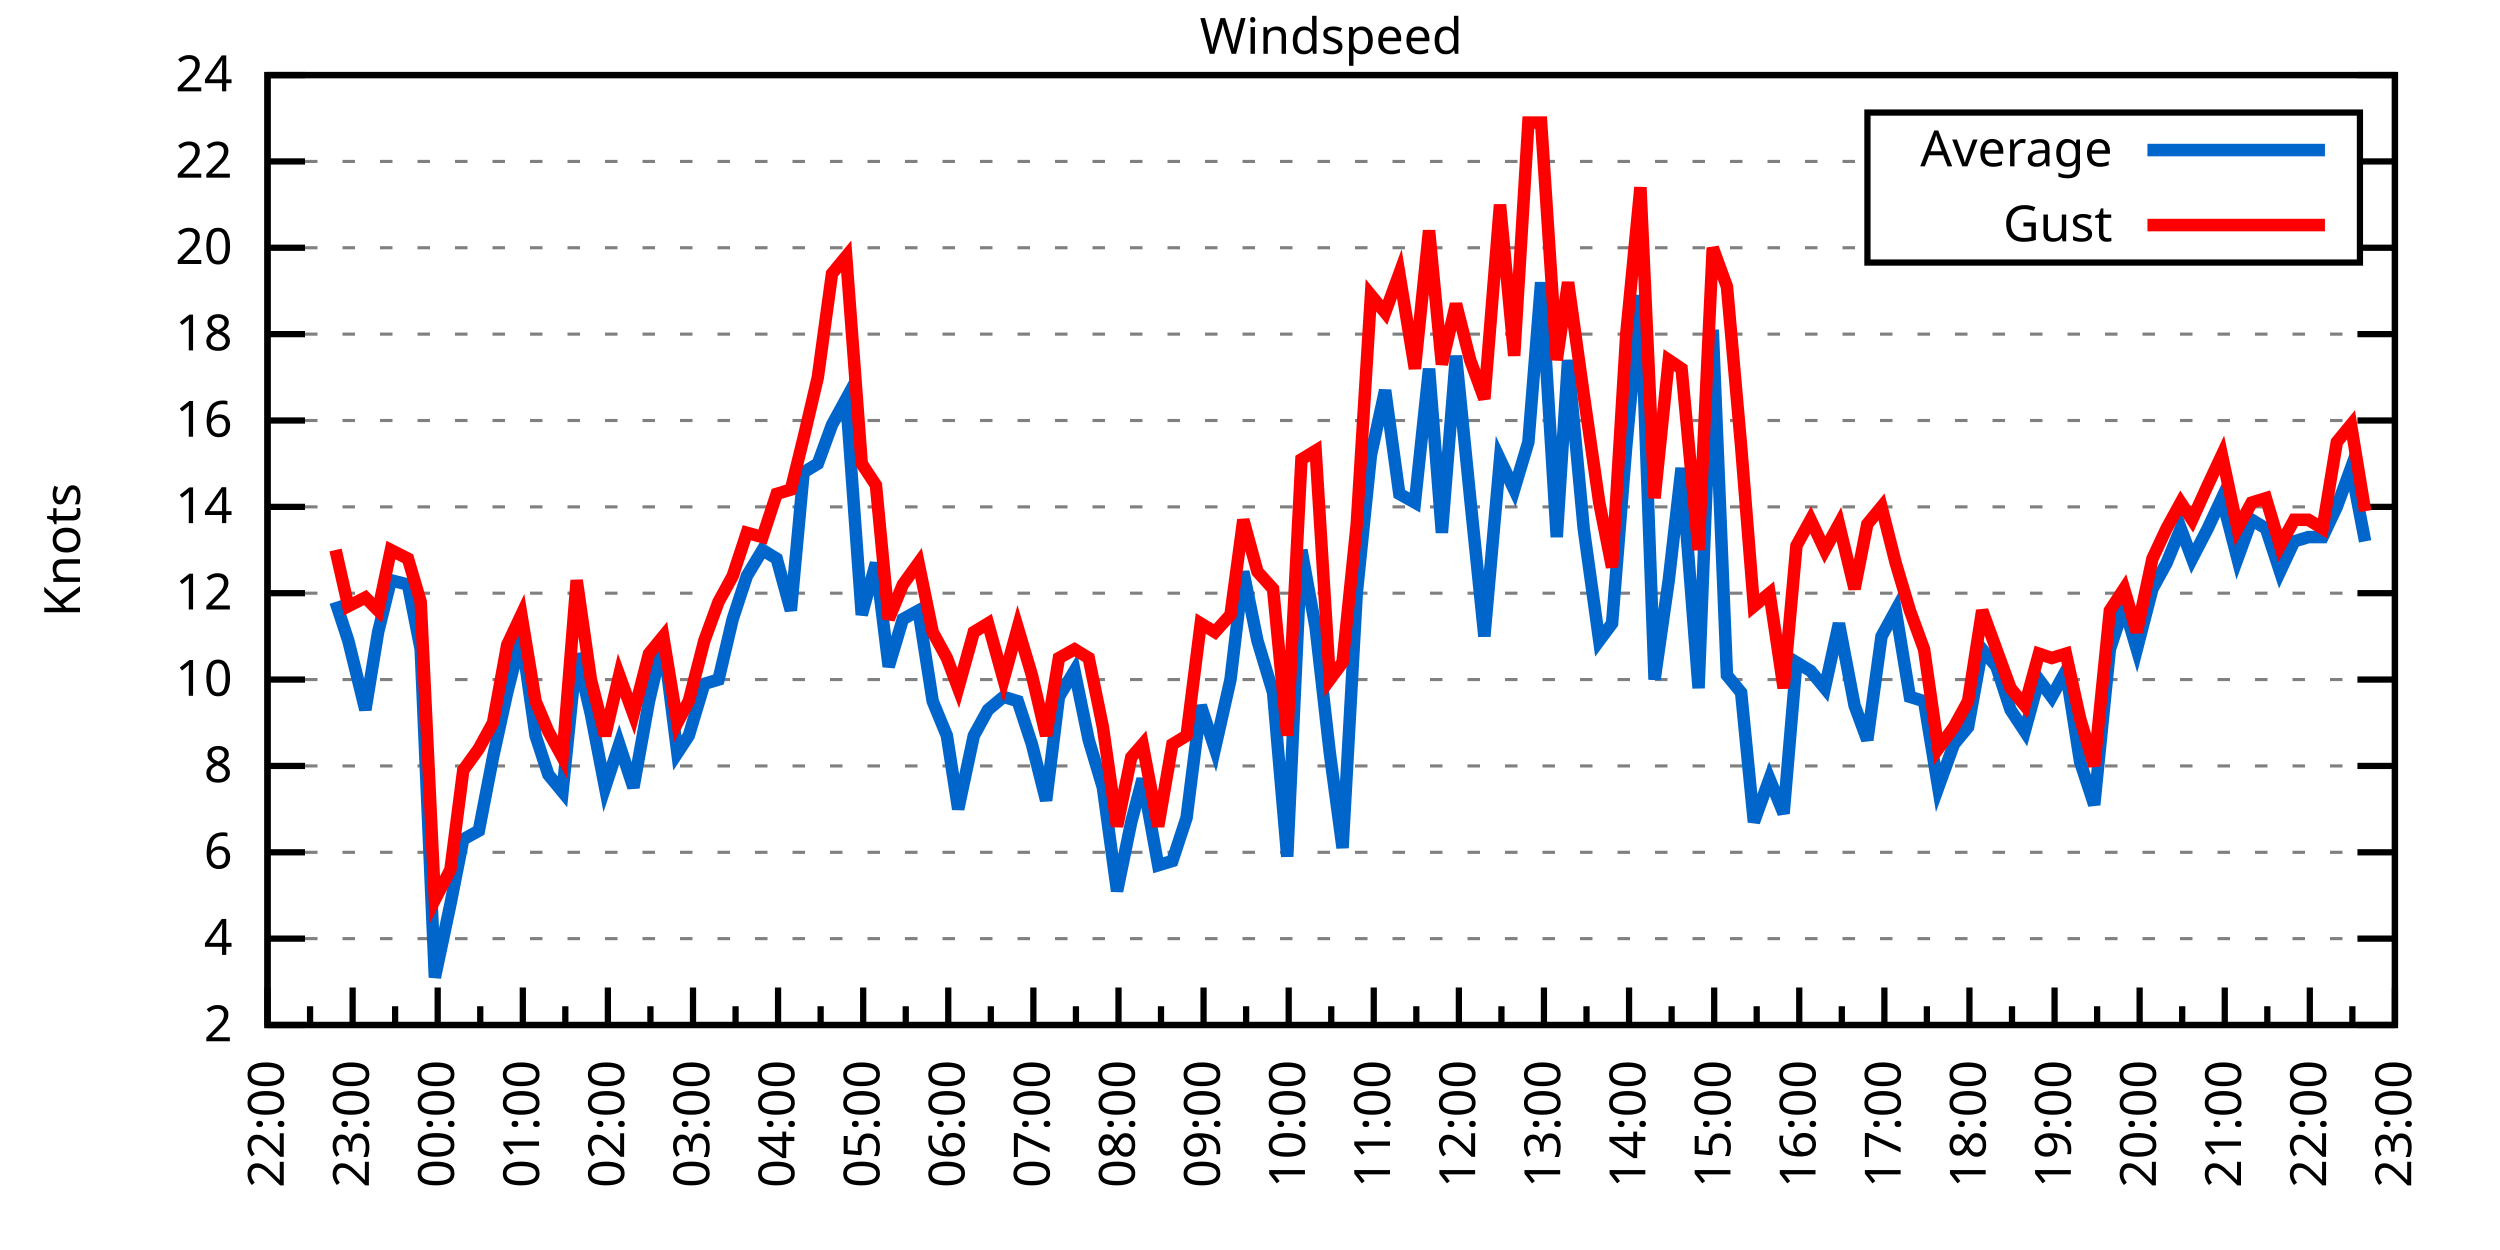
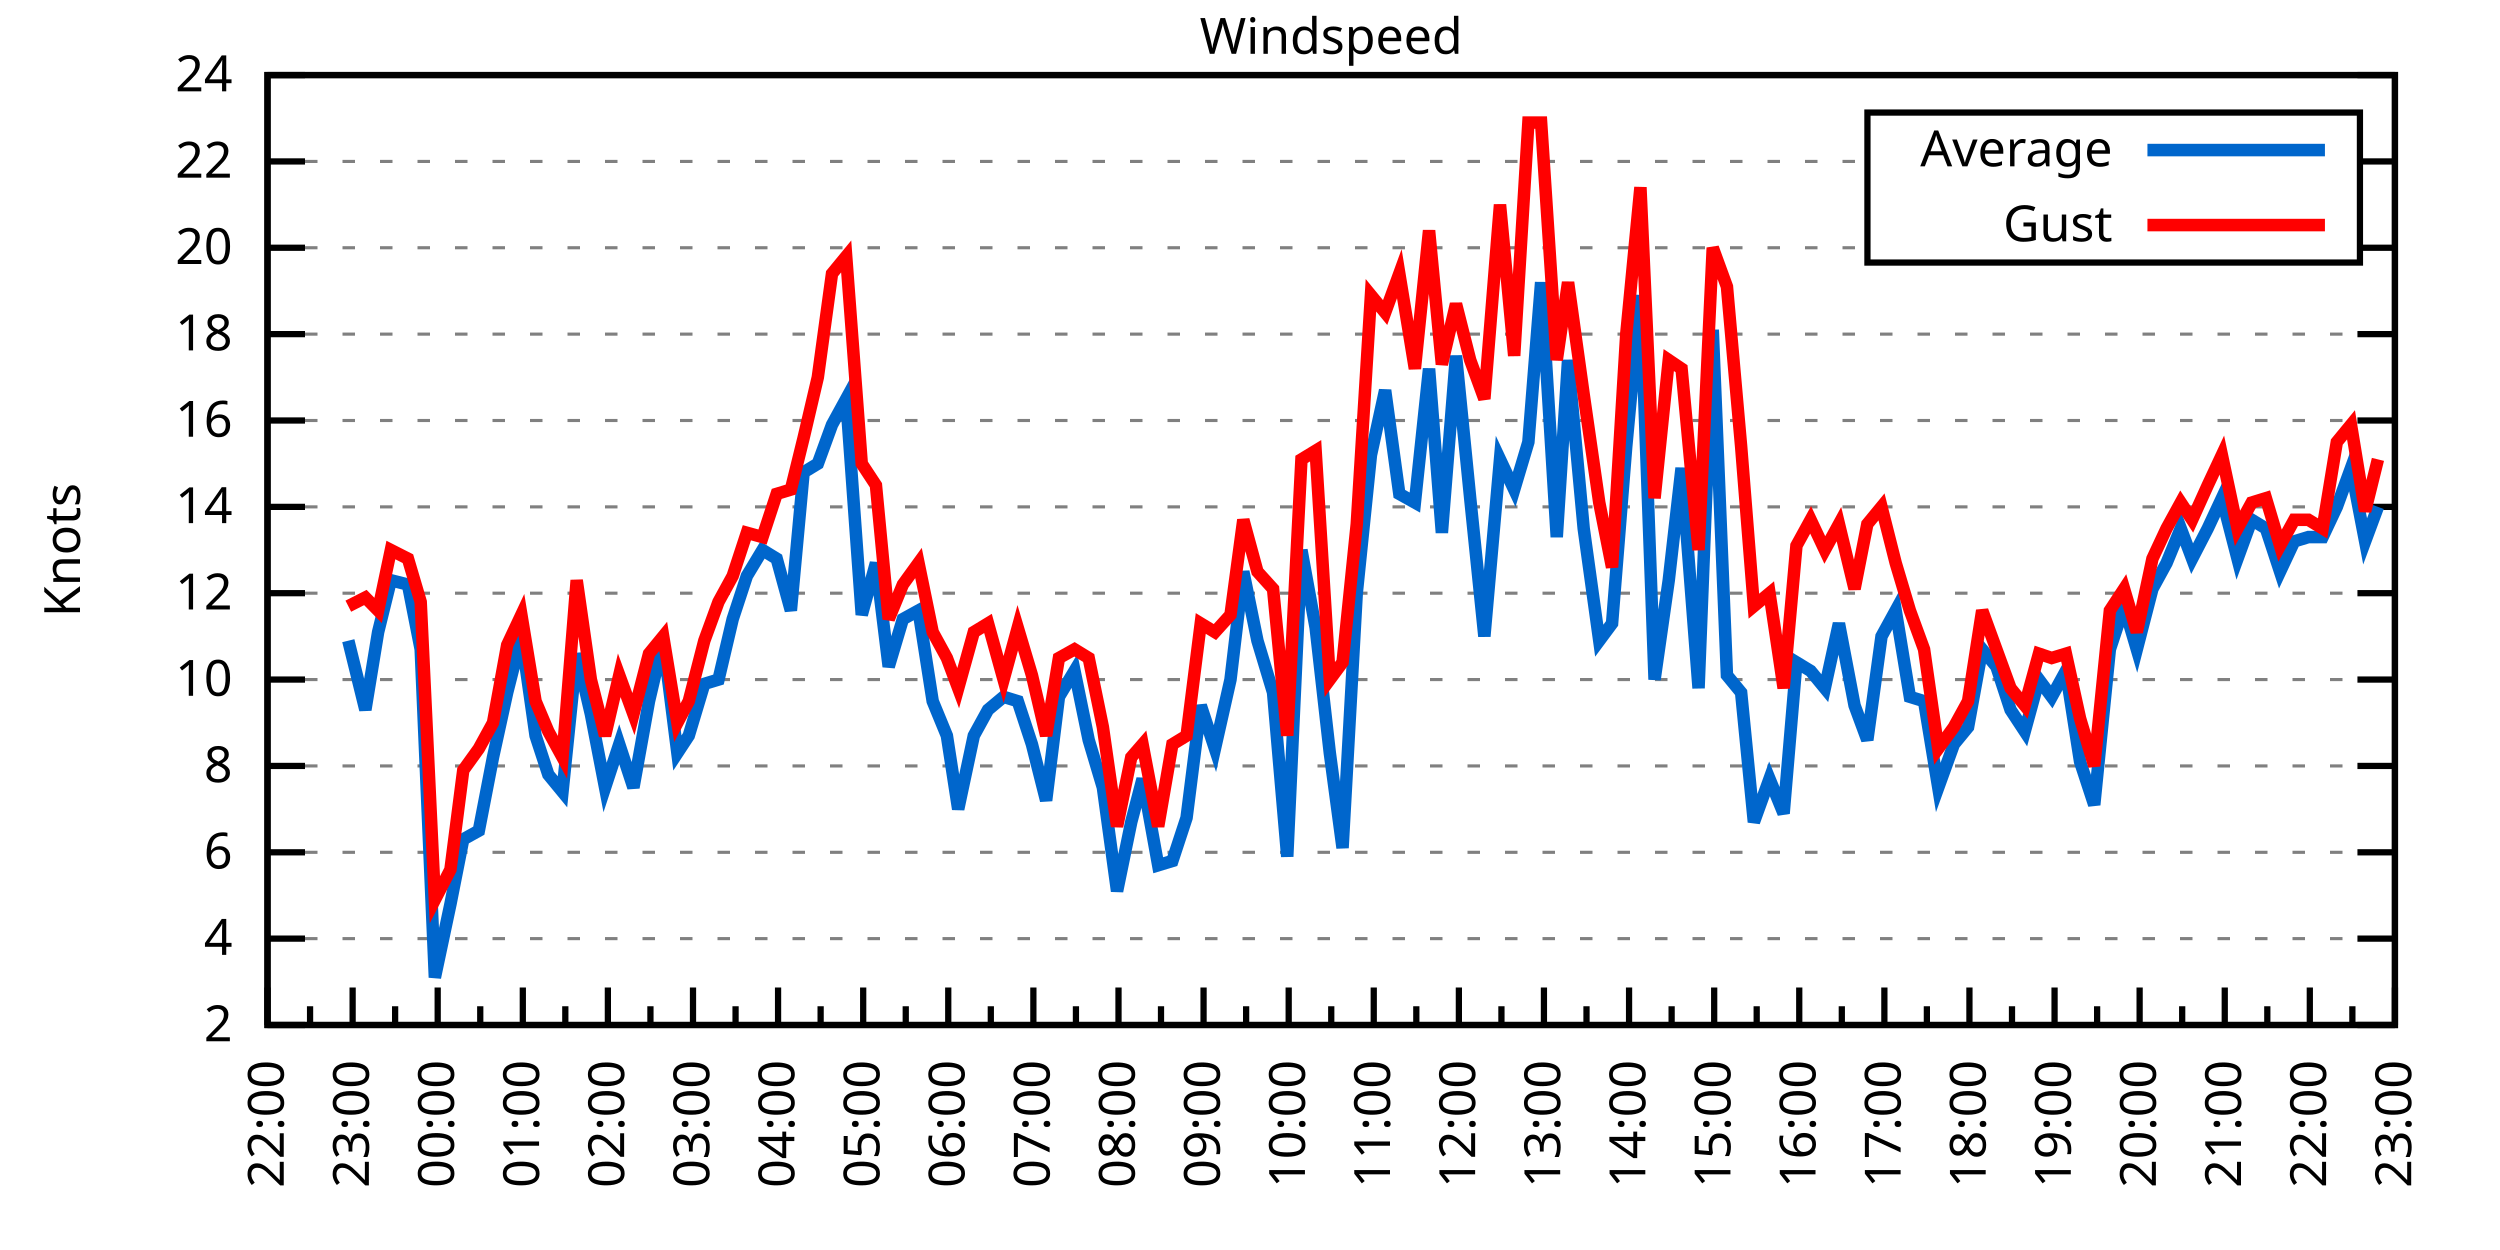
<svg xmlns="http://www.w3.org/2000/svg" xmlns:xlink="http://www.w3.org/1999/xlink" width="400" height="200" viewBox="0 0 400 200">
  <g id="gnuplot_canvas">
    <rect x="0" y="0" width="400" height="200" fill="none" />
    <defs>
      <circle id="gpDot" r="0.5" stroke-width="0.5" stroke="currentColor" />
      <path id="gpPt0" stroke-width="0.333" stroke="currentColor" d="M-1,0 h2 M0,-1 v2" />
      <path id="gpPt1" stroke-width="0.333" stroke="currentColor" d="M-1,-1 L1,1 M1,-1 L-1,1" />
      <path id="gpPt2" stroke-width="0.333" stroke="currentColor" d="M-1,0 L1,0 M0,-1 L0,1 M-1,-1 L1,1 M-1,1 L1,-1" />
      <rect id="gpPt3" stroke-width="0.333" stroke="currentColor" x="-1" y="-1" width="2" height="2" />
      <rect id="gpPt4" stroke-width="0.333" stroke="currentColor" fill="currentColor" x="-1" y="-1" width="2" height="2" />
      <circle id="gpPt5" stroke-width="0.333" stroke="currentColor" cx="0" cy="0" r="1" />
      <use xlink:href="#gpPt5" id="gpPt6" fill="currentColor" stroke="none" />
      <path id="gpPt7" stroke-width="0.333" stroke="currentColor" d="M0,-1.33 L-1.33,0.67 L1.33,0.67 z" />
      <use xlink:href="#gpPt7" id="gpPt8" fill="currentColor" stroke="none" />
      <use xlink:href="#gpPt7" id="gpPt9" stroke="currentColor" transform="rotate(180)" />
      <use xlink:href="#gpPt9" id="gpPt10" fill="currentColor" stroke="none" />
      <use xlink:href="#gpPt3" id="gpPt11" stroke="currentColor" transform="rotate(45)" />
      <use xlink:href="#gpPt11" id="gpPt12" fill="currentColor" stroke="none" />
      <path id="gpPt13" stroke-width="0.333" stroke="currentColor" d="M0,1.330 L1.265,0.411 L0.782,-1.067 L-0.782,-1.076 L-1.265,0.411 z" />
      <use xlink:href="#gpPt13" id="gpPt14" fill="currentColor" stroke="none" />
      <filter id="textbox" filterUnits="objectBoundingBox" x="0" y="0" height="1" width="1">
        <feFlood flood-color="white" flood-opacity="1" result="bgnd" />
        <feComposite in="SourceGraphic" in2="bgnd" operator="atop" />
      </filter>
      <filter id="greybox" filterUnits="objectBoundingBox" x="0" y="0" height="1" width="1">
        <feFlood flood-color="lightgrey" flood-opacity="1" result="grey" />
        <feComposite in="SourceGraphic" in2="grey" operator="atop" />
      </filter>
    </defs>
    <g fill="none" color="white" stroke="currentColor" stroke-width="1.00" stroke-linecap="butt" stroke-linejoin="miter">
</g>
    <g fill="none" color="black" stroke="currentColor" stroke-width="1.00" stroke-linecap="butt" stroke-linejoin="miter">
      <g stroke="none" shape-rendering="crispEdges">
        <polygon fill="rgb(255, 255, 255)" points="42.80,164.00 383.18,164.00 383.18,12.02 42.80,12.02 " />
      </g>
    </g>
    <g fill="none" color="black" stroke="currentColor" stroke-width="1.00" stroke-linecap="butt" stroke-linejoin="miter">
</g>
    <g fill="none" color="black" stroke="black" stroke-width="0.50" stroke-linecap="butt" stroke-linejoin="miter">
</g>
    <g fill="none" color="gray" stroke="currentColor" stroke-width="0.50" stroke-linecap="butt" stroke-linejoin="miter">
      <path stroke="gray" stroke-dasharray="2,4" class="gridline" d="M42.80,164.00 L383.19,164.00  " />
    </g>
    <g fill="none" color="gray" stroke="gray" stroke-width="1.00" stroke-linecap="butt" stroke-linejoin="miter">
</g>
    <g fill="none" color="black" stroke="currentColor" stroke-width="1.00" stroke-linecap="butt" stroke-linejoin="miter">
      <path stroke="black" d="M42.80,164.00 L48.80,164.00 M383.19,164.00 L377.19,164.00  " />
      <g transform="translate(37.20,166.60)" stroke="none" fill="black" font-family="Sans" font-size="8.00" text-anchor="end">
        <text>
          <tspan font-family="Sans"> 2</tspan>
        </text>
      </g>
    </g>
    <g fill="none" color="black" stroke="currentColor" stroke-width="1.00" stroke-linecap="butt" stroke-linejoin="miter">
</g>
    <g fill="none" color="black" stroke="black" stroke-width="0.50" stroke-linecap="butt" stroke-linejoin="miter">
</g>
    <g fill="none" color="gray" stroke="currentColor" stroke-width="0.50" stroke-linecap="butt" stroke-linejoin="miter">
      <path stroke="gray" stroke-dasharray="2,4" class="gridline" d="M42.80,150.18 L383.19,150.18  " />
    </g>
    <g fill="none" color="gray" stroke="gray" stroke-width="1.00" stroke-linecap="butt" stroke-linejoin="miter">
</g>
    <g fill="none" color="black" stroke="currentColor" stroke-width="1.00" stroke-linecap="butt" stroke-linejoin="miter">
      <path stroke="black" d="M42.80,150.18 L48.80,150.18 M383.19,150.18 L377.19,150.18  " />
      <g transform="translate(37.20,152.78)" stroke="none" fill="black" font-family="Sans" font-size="8.00" text-anchor="end">
        <text>
          <tspan font-family="Sans"> 4</tspan>
        </text>
      </g>
    </g>
    <g fill="none" color="black" stroke="currentColor" stroke-width="1.00" stroke-linecap="butt" stroke-linejoin="miter">
</g>
    <g fill="none" color="black" stroke="black" stroke-width="0.50" stroke-linecap="butt" stroke-linejoin="miter">
</g>
    <g fill="none" color="gray" stroke="currentColor" stroke-width="0.50" stroke-linecap="butt" stroke-linejoin="miter">
      <path stroke="gray" stroke-dasharray="2,4" class="gridline" d="M42.80,136.37 L383.19,136.37  " />
    </g>
    <g fill="none" color="gray" stroke="gray" stroke-width="1.00" stroke-linecap="butt" stroke-linejoin="miter">
</g>
    <g fill="none" color="black" stroke="currentColor" stroke-width="1.00" stroke-linecap="butt" stroke-linejoin="miter">
      <path stroke="black" d="M42.80,136.37 L48.80,136.37 M383.19,136.37 L377.19,136.37  " />
      <g transform="translate(37.20,138.97)" stroke="none" fill="black" font-family="Sans" font-size="8.00" text-anchor="end">
        <text>
          <tspan font-family="Sans"> 6</tspan>
        </text>
      </g>
    </g>
    <g fill="none" color="black" stroke="currentColor" stroke-width="1.00" stroke-linecap="butt" stroke-linejoin="miter">
</g>
    <g fill="none" color="black" stroke="black" stroke-width="0.50" stroke-linecap="butt" stroke-linejoin="miter">
</g>
    <g fill="none" color="gray" stroke="currentColor" stroke-width="0.50" stroke-linecap="butt" stroke-linejoin="miter">
      <path stroke="gray" stroke-dasharray="2,4" class="gridline" d="M42.80,122.55 L383.19,122.55  " />
    </g>
    <g fill="none" color="gray" stroke="gray" stroke-width="1.00" stroke-linecap="butt" stroke-linejoin="miter">
</g>
    <g fill="none" color="black" stroke="currentColor" stroke-width="1.00" stroke-linecap="butt" stroke-linejoin="miter">
      <path stroke="black" d="M42.80,122.55 L48.80,122.55 M383.19,122.55 L377.19,122.55  " />
      <g transform="translate(37.20,125.15)" stroke="none" fill="black" font-family="Sans" font-size="8.00" text-anchor="end">
        <text>
          <tspan font-family="Sans"> 8</tspan>
        </text>
      </g>
    </g>
    <g fill="none" color="black" stroke="currentColor" stroke-width="1.00" stroke-linecap="butt" stroke-linejoin="miter">
</g>
    <g fill="none" color="black" stroke="black" stroke-width="0.50" stroke-linecap="butt" stroke-linejoin="miter">
</g>
    <g fill="none" color="gray" stroke="currentColor" stroke-width="0.50" stroke-linecap="butt" stroke-linejoin="miter">
      <path stroke="gray" stroke-dasharray="2,4" class="gridline" d="M42.80,108.73 L383.19,108.73  " />
    </g>
    <g fill="none" color="gray" stroke="gray" stroke-width="1.00" stroke-linecap="butt" stroke-linejoin="miter">
</g>
    <g fill="none" color="black" stroke="currentColor" stroke-width="1.00" stroke-linecap="butt" stroke-linejoin="miter">
      <path stroke="black" d="M42.80,108.73 L48.80,108.73 M383.19,108.73 L377.19,108.73  " />
      <g transform="translate(37.20,111.33)" stroke="none" fill="black" font-family="Sans" font-size="8.00" text-anchor="end">
        <text>
          <tspan font-family="Sans"> 10</tspan>
        </text>
      </g>
    </g>
    <g fill="none" color="black" stroke="currentColor" stroke-width="1.00" stroke-linecap="butt" stroke-linejoin="miter">
</g>
    <g fill="none" color="black" stroke="black" stroke-width="0.50" stroke-linecap="butt" stroke-linejoin="miter">
</g>
    <g fill="none" color="gray" stroke="currentColor" stroke-width="0.50" stroke-linecap="butt" stroke-linejoin="miter">
      <path stroke="gray" stroke-dasharray="2,4" class="gridline" d="M42.80,94.91 L383.19,94.91  " />
    </g>
    <g fill="none" color="gray" stroke="gray" stroke-width="1.00" stroke-linecap="butt" stroke-linejoin="miter">
</g>
    <g fill="none" color="black" stroke="currentColor" stroke-width="1.00" stroke-linecap="butt" stroke-linejoin="miter">
      <path stroke="black" d="M42.80,94.91 L48.80,94.91 M383.19,94.91 L377.19,94.91  " />
      <g transform="translate(37.20,97.51)" stroke="none" fill="black" font-family="Sans" font-size="8.00" text-anchor="end">
        <text>
          <tspan font-family="Sans"> 12</tspan>
        </text>
      </g>
    </g>
    <g fill="none" color="black" stroke="currentColor" stroke-width="1.00" stroke-linecap="butt" stroke-linejoin="miter">
</g>
    <g fill="none" color="black" stroke="black" stroke-width="0.50" stroke-linecap="butt" stroke-linejoin="miter">
</g>
    <g fill="none" color="gray" stroke="currentColor" stroke-width="0.50" stroke-linecap="butt" stroke-linejoin="miter">
      <path stroke="gray" stroke-dasharray="2,4" class="gridline" d="M42.80,81.10 L383.19,81.10  " />
    </g>
    <g fill="none" color="gray" stroke="gray" stroke-width="1.00" stroke-linecap="butt" stroke-linejoin="miter">
</g>
    <g fill="none" color="black" stroke="currentColor" stroke-width="1.00" stroke-linecap="butt" stroke-linejoin="miter">
      <path stroke="black" d="M42.80,81.10 L48.80,81.10 M383.19,81.10 L377.19,81.10  " />
      <g transform="translate(37.20,83.70)" stroke="none" fill="black" font-family="Sans" font-size="8.00" text-anchor="end">
        <text>
          <tspan font-family="Sans"> 14</tspan>
        </text>
      </g>
    </g>
    <g fill="none" color="black" stroke="currentColor" stroke-width="1.00" stroke-linecap="butt" stroke-linejoin="miter">
</g>
    <g fill="none" color="black" stroke="black" stroke-width="0.50" stroke-linecap="butt" stroke-linejoin="miter">
</g>
    <g fill="none" color="gray" stroke="currentColor" stroke-width="0.50" stroke-linecap="butt" stroke-linejoin="miter">
      <path stroke="gray" stroke-dasharray="2,4" class="gridline" d="M42.80,67.28 L383.19,67.28  " />
    </g>
    <g fill="none" color="gray" stroke="gray" stroke-width="1.00" stroke-linecap="butt" stroke-linejoin="miter">
</g>
    <g fill="none" color="black" stroke="currentColor" stroke-width="1.00" stroke-linecap="butt" stroke-linejoin="miter">
      <path stroke="black" d="M42.80,67.28 L48.80,67.28 M383.19,67.28 L377.19,67.28  " />
      <g transform="translate(37.20,69.88)" stroke="none" fill="black" font-family="Sans" font-size="8.00" text-anchor="end">
        <text>
          <tspan font-family="Sans"> 16</tspan>
        </text>
      </g>
    </g>
    <g fill="none" color="black" stroke="currentColor" stroke-width="1.00" stroke-linecap="butt" stroke-linejoin="miter">
</g>
    <g fill="none" color="black" stroke="black" stroke-width="0.50" stroke-linecap="butt" stroke-linejoin="miter">
</g>
    <g fill="none" color="gray" stroke="currentColor" stroke-width="0.50" stroke-linecap="butt" stroke-linejoin="miter">
      <path stroke="gray" stroke-dasharray="2,4" class="gridline" d="M42.80,53.46 L383.19,53.46  " />
    </g>
    <g fill="none" color="gray" stroke="gray" stroke-width="1.00" stroke-linecap="butt" stroke-linejoin="miter">
</g>
    <g fill="none" color="black" stroke="currentColor" stroke-width="1.00" stroke-linecap="butt" stroke-linejoin="miter">
      <path stroke="black" d="M42.80,53.46 L48.80,53.46 M383.19,53.46 L377.19,53.46  " />
      <g transform="translate(37.20,56.06)" stroke="none" fill="black" font-family="Sans" font-size="8.00" text-anchor="end">
        <text>
          <tspan font-family="Sans"> 18</tspan>
        </text>
      </g>
    </g>
    <g fill="none" color="black" stroke="currentColor" stroke-width="1.00" stroke-linecap="butt" stroke-linejoin="miter">
</g>
    <g fill="none" color="black" stroke="black" stroke-width="0.50" stroke-linecap="butt" stroke-linejoin="miter">
</g>
    <g fill="none" color="gray" stroke="currentColor" stroke-width="0.50" stroke-linecap="butt" stroke-linejoin="miter">
      <path stroke="gray" stroke-dasharray="2,4" class="gridline" d="M42.80,39.64 L298.79,39.64 M377.59,39.64 L383.19,39.64  " />
    </g>
    <g fill="none" color="gray" stroke="gray" stroke-width="1.00" stroke-linecap="butt" stroke-linejoin="miter">
</g>
    <g fill="none" color="black" stroke="currentColor" stroke-width="1.00" stroke-linecap="butt" stroke-linejoin="miter">
      <path stroke="black" d="M42.80,39.64 L48.80,39.64 M383.19,39.64 L377.19,39.64  " />
      <g transform="translate(37.20,42.24)" stroke="none" fill="black" font-family="Sans" font-size="8.00" text-anchor="end">
        <text>
          <tspan font-family="Sans"> 20</tspan>
        </text>
      </g>
    </g>
    <g fill="none" color="black" stroke="currentColor" stroke-width="1.00" stroke-linecap="butt" stroke-linejoin="miter">
</g>
    <g fill="none" color="black" stroke="black" stroke-width="0.50" stroke-linecap="butt" stroke-linejoin="miter">
</g>
    <g fill="none" color="gray" stroke="currentColor" stroke-width="0.50" stroke-linecap="butt" stroke-linejoin="miter">
      <path stroke="gray" stroke-dasharray="2,4" class="gridline" d="M42.80,25.83 L298.79,25.83 M377.59,25.83 L383.19,25.83  " />
    </g>
    <g fill="none" color="gray" stroke="gray" stroke-width="1.00" stroke-linecap="butt" stroke-linejoin="miter">
</g>
    <g fill="none" color="black" stroke="currentColor" stroke-width="1.00" stroke-linecap="butt" stroke-linejoin="miter">
      <path stroke="black" d="M42.80,25.83 L48.80,25.83 M383.19,25.83 L377.19,25.83  " />
      <g transform="translate(37.20,28.43)" stroke="none" fill="black" font-family="Sans" font-size="8.00" text-anchor="end">
        <text>
          <tspan font-family="Sans"> 22</tspan>
        </text>
      </g>
    </g>
    <g fill="none" color="black" stroke="currentColor" stroke-width="1.00" stroke-linecap="butt" stroke-linejoin="miter">
</g>
    <g fill="none" color="black" stroke="black" stroke-width="0.50" stroke-linecap="butt" stroke-linejoin="miter">
</g>
    <g fill="none" color="gray" stroke="currentColor" stroke-width="0.50" stroke-linecap="butt" stroke-linejoin="miter">
      <path stroke="gray" stroke-dasharray="2,4" class="gridline" d="M42.80,12.01 L383.19,12.01  " />
    </g>
    <g fill="none" color="gray" stroke="gray" stroke-width="1.00" stroke-linecap="butt" stroke-linejoin="miter">
</g>
    <g fill="none" color="black" stroke="currentColor" stroke-width="1.00" stroke-linecap="butt" stroke-linejoin="miter">
      <path stroke="black" d="M42.80,12.01 L48.80,12.01 M383.19,12.01 L377.19,12.01  " />
      <g transform="translate(37.20,14.61)" stroke="none" fill="black" font-family="Sans" font-size="8.00" text-anchor="end">
        <text>
          <tspan font-family="Sans"> 24</tspan>
        </text>
      </g>
    </g>
    <g fill="none" color="black" stroke="currentColor" stroke-width="1.00" stroke-linecap="butt" stroke-linejoin="miter">
      <path stroke="black" d="M42.80,164.00 L42.80,158.00  " />
      <g transform="translate(45.40,169.60) rotate(270)" stroke="none" fill="black" font-family="Sans" font-size="8.00" text-anchor="end">
        <text>
          <tspan font-family="Sans">22:00</tspan>
        </text>
      </g>
    </g>
    <g fill="none" color="black" stroke="currentColor" stroke-width="1.00" stroke-linecap="butt" stroke-linejoin="miter">
      <path stroke="black" d="M49.61,164.00 L49.61,161.00 M56.42,164.00 L56.42,158.00  " />
      <g transform="translate(59.02,169.60) rotate(270)" stroke="none" fill="black" font-family="Sans" font-size="8.00" text-anchor="end">
        <text>
          <tspan font-family="Sans">23:00</tspan>
        </text>
      </g>
    </g>
    <g fill="none" color="black" stroke="currentColor" stroke-width="1.00" stroke-linecap="butt" stroke-linejoin="miter">
      <path stroke="black" d="M63.22,164.00 L63.22,161.00 M70.03,164.00 L70.03,158.00  " />
      <g transform="translate(72.63,169.60) rotate(270)" stroke="none" fill="black" font-family="Sans" font-size="8.00" text-anchor="end">
        <text>
          <tspan font-family="Sans">00:00</tspan>
        </text>
      </g>
    </g>
    <g fill="none" color="black" stroke="currentColor" stroke-width="1.00" stroke-linecap="butt" stroke-linejoin="miter">
      <path stroke="black" d="M76.84,164.00 L76.84,161.00 M83.65,164.00 L83.65,158.00  " />
      <g transform="translate(86.25,169.60) rotate(270)" stroke="none" fill="black" font-family="Sans" font-size="8.00" text-anchor="end">
        <text>
          <tspan font-family="Sans">01:00</tspan>
        </text>
      </g>
    </g>
    <g fill="none" color="black" stroke="currentColor" stroke-width="1.00" stroke-linecap="butt" stroke-linejoin="miter">
      <path stroke="black" d="M90.45,164.00 L90.45,161.00 M97.26,164.00 L97.26,158.00  " />
      <g transform="translate(99.86,169.60) rotate(270)" stroke="none" fill="black" font-family="Sans" font-size="8.00" text-anchor="end">
        <text>
          <tspan font-family="Sans">02:00</tspan>
        </text>
      </g>
    </g>
    <g fill="none" color="black" stroke="currentColor" stroke-width="1.00" stroke-linecap="butt" stroke-linejoin="miter">
      <path stroke="black" d="M104.07,164.00 L104.07,161.00 M110.88,164.00 L110.88,158.00  " />
      <g transform="translate(113.48,169.60) rotate(270)" stroke="none" fill="black" font-family="Sans" font-size="8.00" text-anchor="end">
        <text>
          <tspan font-family="Sans">03:00</tspan>
        </text>
      </g>
    </g>
    <g fill="none" color="black" stroke="currentColor" stroke-width="1.00" stroke-linecap="butt" stroke-linejoin="miter">
      <path stroke="black" d="M117.69,164.00 L117.69,161.00 M124.49,164.00 L124.49,158.00  " />
      <g transform="translate(127.09,169.60) rotate(270)" stroke="none" fill="black" font-family="Sans" font-size="8.00" text-anchor="end">
        <text>
          <tspan font-family="Sans">04:00</tspan>
        </text>
      </g>
    </g>
    <g fill="none" color="black" stroke="currentColor" stroke-width="1.00" stroke-linecap="butt" stroke-linejoin="miter">
      <path stroke="black" d="M131.30,164.00 L131.30,161.00 M138.11,164.00 L138.11,158.00  " />
      <g transform="translate(140.71,169.60) rotate(270)" stroke="none" fill="black" font-family="Sans" font-size="8.00" text-anchor="end">
        <text>
          <tspan font-family="Sans">05:00</tspan>
        </text>
      </g>
    </g>
    <g fill="none" color="black" stroke="currentColor" stroke-width="1.00" stroke-linecap="butt" stroke-linejoin="miter">
      <path stroke="black" d="M144.92,164.00 L144.92,161.00 M151.72,164.00 L151.72,158.00  " />
      <g transform="translate(154.32,169.60) rotate(270)" stroke="none" fill="black" font-family="Sans" font-size="8.00" text-anchor="end">
        <text>
          <tspan font-family="Sans">06:00</tspan>
        </text>
      </g>
    </g>
    <g fill="none" color="black" stroke="currentColor" stroke-width="1.00" stroke-linecap="butt" stroke-linejoin="miter">
      <path stroke="black" d="M158.53,164.00 L158.53,161.00 M165.34,164.00 L165.34,158.00  " />
      <g transform="translate(167.94,169.60) rotate(270)" stroke="none" fill="black" font-family="Sans" font-size="8.00" text-anchor="end">
        <text>
          <tspan font-family="Sans">07:00</tspan>
        </text>
      </g>
    </g>
    <g fill="none" color="black" stroke="currentColor" stroke-width="1.00" stroke-linecap="butt" stroke-linejoin="miter">
      <path stroke="black" d="M172.15,164.00 L172.15,161.00 M178.96,164.00 L178.96,158.00  " />
      <g transform="translate(181.56,169.60) rotate(270)" stroke="none" fill="black" font-family="Sans" font-size="8.00" text-anchor="end">
        <text>
          <tspan font-family="Sans">08:00</tspan>
        </text>
      </g>
    </g>
    <g fill="none" color="black" stroke="currentColor" stroke-width="1.00" stroke-linecap="butt" stroke-linejoin="miter">
      <path stroke="black" d="M185.76,164.00 L185.76,161.00 M192.57,164.00 L192.57,158.00  " />
      <g transform="translate(195.17,169.60) rotate(270)" stroke="none" fill="black" font-family="Sans" font-size="8.00" text-anchor="end">
        <text>
          <tspan font-family="Sans">09:00</tspan>
        </text>
      </g>
    </g>
    <g fill="none" color="black" stroke="currentColor" stroke-width="1.00" stroke-linecap="butt" stroke-linejoin="miter">
      <path stroke="black" d="M199.38,164.00 L199.38,161.00 M206.19,164.00 L206.19,158.00  " />
      <g transform="translate(208.79,169.60) rotate(270)" stroke="none" fill="black" font-family="Sans" font-size="8.00" text-anchor="end">
        <text>
          <tspan font-family="Sans">10:00</tspan>
        </text>
      </g>
    </g>
    <g fill="none" color="black" stroke="currentColor" stroke-width="1.00" stroke-linecap="butt" stroke-linejoin="miter">
      <path stroke="black" d="M213.00,164.00 L213.00,161.00 M219.80,164.00 L219.80,158.00  " />
      <g transform="translate(222.40,169.60) rotate(270)" stroke="none" fill="black" font-family="Sans" font-size="8.00" text-anchor="end">
        <text>
          <tspan font-family="Sans">11:00</tspan>
        </text>
      </g>
    </g>
    <g fill="none" color="black" stroke="currentColor" stroke-width="1.00" stroke-linecap="butt" stroke-linejoin="miter">
      <path stroke="black" d="M226.61,164.00 L226.61,161.00 M233.42,164.00 L233.42,158.00  " />
      <g transform="translate(236.02,169.60) rotate(270)" stroke="none" fill="black" font-family="Sans" font-size="8.00" text-anchor="end">
        <text>
          <tspan font-family="Sans">12:00</tspan>
        </text>
      </g>
    </g>
    <g fill="none" color="black" stroke="currentColor" stroke-width="1.00" stroke-linecap="butt" stroke-linejoin="miter">
      <path stroke="black" d="M240.23,164.00 L240.23,161.00 M247.03,164.00 L247.03,158.00  " />
      <g transform="translate(249.63,169.60) rotate(270)" stroke="none" fill="black" font-family="Sans" font-size="8.00" text-anchor="end">
        <text>
          <tspan font-family="Sans">13:00</tspan>
        </text>
      </g>
    </g>
    <g fill="none" color="black" stroke="currentColor" stroke-width="1.00" stroke-linecap="butt" stroke-linejoin="miter">
      <path stroke="black" d="M253.84,164.00 L253.84,161.00 M260.65,164.00 L260.65,158.00  " />
      <g transform="translate(263.25,169.60) rotate(270)" stroke="none" fill="black" font-family="Sans" font-size="8.00" text-anchor="end">
        <text>
          <tspan font-family="Sans">14:00</tspan>
        </text>
      </g>
    </g>
    <g fill="none" color="black" stroke="currentColor" stroke-width="1.00" stroke-linecap="butt" stroke-linejoin="miter">
      <path stroke="black" d="M267.46,164.00 L267.46,161.00 M274.27,164.00 L274.27,158.00  " />
      <g transform="translate(276.87,169.60) rotate(270)" stroke="none" fill="black" font-family="Sans" font-size="8.00" text-anchor="end">
        <text>
          <tspan font-family="Sans">15:00</tspan>
        </text>
      </g>
    </g>
    <g fill="none" color="black" stroke="currentColor" stroke-width="1.00" stroke-linecap="butt" stroke-linejoin="miter">
      <path stroke="black" d="M281.07,164.00 L281.07,161.00 M287.88,164.00 L287.88,158.00  " />
      <g transform="translate(290.48,169.60) rotate(270)" stroke="none" fill="black" font-family="Sans" font-size="8.00" text-anchor="end">
        <text>
          <tspan font-family="Sans">16:00</tspan>
        </text>
      </g>
    </g>
    <g fill="none" color="black" stroke="currentColor" stroke-width="1.00" stroke-linecap="butt" stroke-linejoin="miter">
      <path stroke="black" d="M294.69,164.00 L294.69,161.00 M301.50,164.00 L301.50,158.00  " />
      <g transform="translate(304.10,169.60) rotate(270)" stroke="none" fill="black" font-family="Sans" font-size="8.00" text-anchor="end">
        <text>
          <tspan font-family="Sans">17:00</tspan>
        </text>
      </g>
    </g>
    <g fill="none" color="black" stroke="currentColor" stroke-width="1.00" stroke-linecap="butt" stroke-linejoin="miter">
      <path stroke="black" d="M308.30,164.00 L308.30,161.00 M315.11,164.00 L315.11,158.00  " />
      <g transform="translate(317.71,169.60) rotate(270)" stroke="none" fill="black" font-family="Sans" font-size="8.00" text-anchor="end">
        <text>
          <tspan font-family="Sans">18:00</tspan>
        </text>
      </g>
    </g>
    <g fill="none" color="black" stroke="currentColor" stroke-width="1.00" stroke-linecap="butt" stroke-linejoin="miter">
      <path stroke="black" d="M321.92,164.00 L321.92,161.00 M328.73,164.00 L328.73,158.00  " />
      <g transform="translate(331.33,169.60) rotate(270)" stroke="none" fill="black" font-family="Sans" font-size="8.00" text-anchor="end">
        <text>
          <tspan font-family="Sans">19:00</tspan>
        </text>
      </g>
    </g>
    <g fill="none" color="black" stroke="currentColor" stroke-width="1.00" stroke-linecap="butt" stroke-linejoin="miter">
      <path stroke="black" d="M335.54,164.00 L335.54,161.00 M342.34,164.00 L342.34,158.00  " />
      <g transform="translate(344.94,169.60) rotate(270)" stroke="none" fill="black" font-family="Sans" font-size="8.00" text-anchor="end">
        <text>
          <tspan font-family="Sans">20:00</tspan>
        </text>
      </g>
    </g>
    <g fill="none" color="black" stroke="currentColor" stroke-width="1.00" stroke-linecap="butt" stroke-linejoin="miter">
      <path stroke="black" d="M349.15,164.00 L349.15,161.00 M355.96,164.00 L355.96,158.00  " />
      <g transform="translate(358.56,169.60) rotate(270)" stroke="none" fill="black" font-family="Sans" font-size="8.00" text-anchor="end">
        <text>
          <tspan font-family="Sans">21:00</tspan>
        </text>
      </g>
    </g>
    <g fill="none" color="black" stroke="currentColor" stroke-width="1.00" stroke-linecap="butt" stroke-linejoin="miter">
      <path stroke="black" d="M362.77,164.00 L362.77,161.00 M369.57,164.00 L369.57,158.00  " />
      <g transform="translate(372.17,169.60) rotate(270)" stroke="none" fill="black" font-family="Sans" font-size="8.00" text-anchor="end">
        <text>
          <tspan font-family="Sans">22:00</tspan>
        </text>
      </g>
    </g>
    <g fill="none" color="black" stroke="currentColor" stroke-width="1.00" stroke-linecap="butt" stroke-linejoin="miter">
      <path stroke="black" d="M376.38,164.00 L376.38,161.00 M383.19,164.00 L383.19,158.00  " />
      <g transform="translate(385.79,169.60) rotate(270)" stroke="none" fill="black" font-family="Sans" font-size="8.00" text-anchor="end">
        <text>
          <tspan font-family="Sans">23:00</tspan>
        </text>
      </g>
    </g>
    <g fill="none" color="black" stroke="currentColor" stroke-width="1.00" stroke-linecap="butt" stroke-linejoin="miter">
</g>
    <g fill="none" color="black" stroke="currentColor" stroke-width="1.00" stroke-linecap="butt" stroke-linejoin="miter">
      <path stroke="black" d="M42.80,12.01 L42.80,164.00 L383.19,164.00 L383.19,12.01 L42.80,12.01 Z  " />
    </g>
    <g fill="none" color="black" stroke="currentColor" stroke-width="1.00" stroke-linecap="butt" stroke-linejoin="miter">
      <g transform="translate(12.80,88.01) rotate(270)" stroke="none" fill="black" font-family="Sans" font-size="8.00" text-anchor="middle">
        <text>
          <tspan font-family="Sans">Knots</tspan>
        </text>
      </g>
    </g>
    <g fill="none" color="black" stroke="currentColor" stroke-width="1.00" stroke-linecap="butt" stroke-linejoin="miter">
</g>
    <g fill="none" color="black" stroke="currentColor" stroke-width="1.00" stroke-linecap="butt" stroke-linejoin="miter">
      <path stroke="black" d="M298.79,42.01 L298.79,18.01 L377.59,18.01 L377.59,42.01 L298.79,42.01 Z  " />
    </g>
    <g id="Windspeed_plot_1">
      <g fill="none" color="white" stroke="black" stroke-width="2.00" stroke-linecap="butt" stroke-linejoin="miter">
</g>
      <g fill="none" color="black" stroke="currentColor" stroke-width="2.00" stroke-linecap="butt" stroke-linejoin="miter">
        <g transform="translate(337.99,26.61)" stroke="none" fill="black" font-family="Sans" font-size="8.00" text-anchor="end">
          <text>
            <tspan font-family="Sans">Average</tspan>
          </text>
        </g>
      </g>
      <g fill="none" color="black" stroke="currentColor" stroke-width="2.00" stroke-linecap="butt" stroke-linejoin="miter">
-         <path stroke="rgb(  0, 102, 204)" d="M343.59,24.01 L371.99,24.01 M53.69,96.30 L55.73,102.51 L58.46,113.57 L60.50,101.13 L62.54,92.84 L65.27,93.53   L67.31,103.89 L69.58,156.40 L72.07,144.66 L74.12,134.29 L76.61,132.91 L78.88,121.17 L81.15,110.80 L83.42,101.82   L85.69,117.71 L87.73,123.93 L90.00,126.69 L92.27,104.59 L94.54,114.26 L96.81,126.00 L99.08,119.09 L101.35,126.00   L103.84,112.19 L106.11,102.51 L108.38,120.48 L110.20,117.71 L112.69,109.42 L114.96,108.73 L117.23,99.06 L119.50,92.15   L122.00,88.00 L124.27,89.39 L126.54,97.68 L128.58,75.57 L130.85,74.19 L133.12,67.97 L135.39,63.82 L137.88,98.37   L140.15,90.08 L142.19,106.66 L144.46,99.06 L146.96,97.68 L149.23,112.19 L151.50,117.71 L153.31,129.46 L155.81,117.71   L158.08,113.57 L160.57,111.49 L162.84,112.19 L165.11,119.09 L167.38,128.08 L169.43,111.49 L171.92,107.35 L174.19,118.40   L176.46,126.00 L178.73,142.58 L181.00,131.53 L182.81,124.62 L185.31,138.44 L187.58,137.75 L189.85,130.84 L192.12,112.88   L194.39,119.78 L196.88,108.73 L198.93,91.46 L201.19,102.51 L203.69,110.80 L205.96,137.06 L208.23,88.00 L210.50,100.44   L212.77,120.48 L214.81,135.67 L217.08,94.91 L219.35,72.81 L221.62,62.44 L223.89,79.02 L226.38,80.41 L228.65,58.99   L230.70,85.24 L232.96,56.92 L235.23,79.71 L237.50,101.82 L240.00,73.50 L242.27,78.33 L244.54,70.73 L246.58,45.17   L249.08,85.93 L250.89,57.61 L253.39,84.55 L255.88,102.51 L257.93,99.75 L260.20,71.42 L262.47,47.24 L264.73,108.73   L267.00,92.84 L269.05,74.88 L271.77,110.11 L274.04,52.77 L276.31,108.04 L278.58,110.80 L280.62,131.53 L283.12,124.62   L285.38,130.15 L287.43,105.97 L289.70,107.35 L291.97,110.11 L294.23,99.75 L296.73,112.88 L298.77,118.40 L301.04,101.82   L303.31,97.68 L305.58,111.49 L307.85,112.19 L310.12,126.00 L312.62,119.09 L314.89,116.33 L317.15,103.89 L319.42,106.66   L321.69,113.57 L323.96,117.02 L326.23,108.73 L328.27,111.49 L330.54,107.35 L332.81,121.86 L335.08,128.77 L337.58,103.89   L339.85,96.99 L341.89,103.89 L344.39,94.22 L346.65,90.08 L348.92,84.55 L350.74,89.39 L353.24,84.55 L355.50,79.71   L358.00,89.39 L360.27,83.17 L362.54,84.55 L364.81,91.46 L367.08,86.62 L369.35,85.93 L371.62,85.93 L373.89,81.10   L376.16,74.88 L378.42,86.62  " />
+         <path stroke="rgb(  0, 102, 204)" d="M343.59,24.01 L371.99,24.01 M55.73,102.51 L58.46,113.57 L60.50,101.13 L62.54,92.84 L65.27,93.53 L67.31,103.89   L69.58,156.40 L72.07,144.66 L74.12,134.29 L76.61,132.91 L78.88,121.17 L81.15,110.80 L83.42,101.82 L85.69,117.71   L87.73,123.93 L90.00,126.69 L92.27,104.59 L94.54,114.26 L96.81,126.00 L99.08,119.09 L101.35,126.00 L103.84,112.19   L106.11,102.51 L108.38,120.48 L110.20,117.71 L112.69,109.42 L114.96,108.73 L117.23,99.06 L119.50,92.15 L122.00,88.00   L124.27,89.39 L126.54,97.68 L128.58,75.57 L130.85,74.19 L133.12,67.97 L135.39,63.82 L137.88,98.37 L140.15,90.08   L142.19,106.66 L144.46,99.06 L146.96,97.68 L149.23,112.19 L151.50,117.71 L153.31,129.46 L155.81,117.71 L158.08,113.57   L160.57,111.49 L162.84,112.19 L165.11,119.09 L167.38,128.08 L169.43,111.49 L171.92,107.35 L174.19,118.40 L176.46,126.00   L178.73,142.58 L181.00,131.53 L182.81,124.62 L185.31,138.44 L187.58,137.75 L189.85,130.84 L192.12,112.88 L194.39,119.78   L196.88,108.73 L198.93,91.46 L201.19,102.51 L203.69,110.80 L205.96,137.06 L208.23,88.00 L210.50,100.44 L212.77,120.48   L214.81,135.67 L217.08,94.91 L219.35,72.81 L221.62,62.44 L223.89,79.02 L226.38,80.41 L228.65,58.99 L230.70,85.24   L232.96,56.92 L235.23,79.71 L237.50,101.82 L240.00,73.50 L242.27,78.33 L244.54,70.73 L246.58,45.17 L249.08,85.93   L250.89,57.61 L253.39,84.55 L255.88,102.51 L257.93,99.75 L260.20,71.42 L262.47,47.24 L264.73,108.73 L267.00,92.84   L269.05,74.88 L271.77,110.11 L274.04,52.77 L276.31,108.04 L278.58,110.80 L280.62,131.53 L283.12,124.62 L285.38,130.15   L287.43,105.97 L289.70,107.35 L291.97,110.11 L294.23,99.75 L296.73,112.88 L298.77,118.40 L301.04,101.82 L303.31,97.68   L305.58,111.49 L307.85,112.19 L310.12,126.00 L312.62,119.09 L314.89,116.33 L317.15,103.89 L319.42,106.66 L321.69,113.57   L323.96,117.02 L326.23,108.73 L328.27,111.49 L330.54,107.35 L332.81,121.86 L335.08,128.77 L337.58,103.89 L339.85,96.99   L341.89,103.89 L344.39,94.22 L346.65,90.08 L348.92,84.55 L350.74,89.39 L353.24,84.55 L355.50,79.71 L358.00,89.39   L360.27,83.17 L362.54,84.55 L364.81,91.46 L367.08,86.62 L369.35,85.93 L371.62,85.93 L373.89,81.10 L376.16,74.88   L378.42,86.62 L380.47,81.10  " />
      </g>
    </g>
    <g id="Windspeed_plot_2">
      <g fill="none" color="black" stroke="currentColor" stroke-width="2.00" stroke-linecap="butt" stroke-linejoin="miter">
        <g transform="translate(337.99,38.61)" stroke="none" fill="black" font-family="Sans" font-size="8.00" text-anchor="end">
          <text>
            <tspan font-family="Sans">Gust</tspan>
          </text>
        </g>
      </g>
      <g fill="none" color="black" stroke="currentColor" stroke-width="2.00" stroke-linecap="butt" stroke-linejoin="miter">
-         <path stroke="rgb(255,   0,   0)" d="M343.59,36.01 L371.99,36.01 M53.69,88.00 L55.73,96.99 L58.46,95.60 L60.50,97.68 L62.54,88.00 L65.27,89.39   L67.31,96.30 L69.58,143.96 L72.07,139.13 L74.12,123.24 L76.61,119.78 L78.88,115.64 L81.15,103.20 L83.42,98.37   L85.69,112.19 L87.73,117.02 L90.00,121.17 L92.27,92.84 L94.54,108.73 L96.81,117.71 L99.08,108.04 L101.35,114.26   L103.84,104.59 L106.11,101.82 L108.38,115.64 L110.20,112.19 L112.69,102.51 L114.96,96.30 L117.23,92.15 L119.50,85.24   L122.00,85.93 L124.27,79.02 L126.54,78.33 L128.58,70.04 L130.85,60.37 L133.12,43.79 L135.39,41.03 L137.88,74.19   L140.15,77.64 L142.19,99.06 L144.46,93.53 L146.96,90.08 L149.23,101.13 L151.50,105.28 L153.31,110.11 L155.81,101.13   L158.08,99.75 L160.57,108.73 L162.84,100.44 L165.11,108.04 L167.38,117.71 L169.43,105.28 L171.92,103.89 L174.19,105.28   L176.46,116.33 L178.73,132.22 L181.00,121.17 L182.81,119.09 L185.31,132.22 L187.58,119.09 L189.85,117.71 L192.12,99.75   L194.39,101.13 L196.88,98.37 L198.93,83.17 L201.19,91.46 L203.69,94.22 L205.96,117.71 L208.23,73.50 L210.50,72.12   L212.77,108.73 L214.81,105.97 L217.08,83.86 L219.35,47.24 L221.62,50.01 L223.89,43.79 L226.38,58.99 L228.65,36.88   L230.70,58.30 L232.96,48.63 L235.23,57.61 L237.50,63.82 L240.00,32.74 L242.27,56.92 L244.54,19.61 L246.58,19.61   L249.08,57.61 L250.89,45.17 L253.39,63.13 L255.88,80.41 L257.93,90.77 L260.20,53.46 L262.47,29.97 L264.73,79.71   L267.00,57.61 L269.05,58.99 L271.77,88.00 L274.04,39.64 L276.31,45.86 L278.58,71.42 L280.62,96.99 L283.12,94.91   L285.38,110.11 L287.43,87.31 L289.70,83.17 L291.97,88.00 L294.23,83.86 L296.73,94.22 L298.77,83.86 L301.04,81.10   L303.31,90.08 L305.58,97.68 L307.85,103.89 L310.12,119.78 L312.62,116.33 L314.89,112.19 L317.15,97.68 L319.42,103.89   L321.69,110.11 L323.96,112.88 L326.23,104.59 L328.27,105.28 L330.54,104.59 L332.81,114.95 L335.08,122.55 L337.58,97.68   L339.85,94.22 L341.89,101.13 L344.39,89.39 L346.65,84.55 L348.92,80.41 L350.74,83.17 L353.24,77.64 L355.50,72.81   L358.00,84.55 L360.27,80.41 L362.54,79.71 L364.81,87.31 L367.08,83.17 L369.35,83.17 L371.62,84.55 L373.89,70.73   L376.16,67.97 L378.42,81.79  " />
+         <path stroke="rgb(255,   0,   0)" d="M343.59,36.01 L371.99,36.01 M55.73,96.99 L58.46,95.60 L60.50,97.68 L62.54,88.00 L65.27,89.39 L67.31,96.30   L69.58,143.96 L72.07,139.13 L74.12,123.24 L76.61,119.78 L78.88,115.64 L81.15,103.20 L83.42,98.37 L85.69,112.19   L87.73,117.02 L90.00,121.17 L92.27,92.84 L94.54,108.73 L96.81,117.71 L99.08,108.04 L101.35,114.26 L103.84,104.59   L106.11,101.82 L108.38,115.64 L110.20,112.19 L112.69,102.51 L114.96,96.30 L117.23,92.15 L119.50,85.24 L122.00,85.93   L124.27,79.02 L126.54,78.33 L128.58,70.04 L130.85,60.37 L133.12,43.79 L135.39,41.03 L137.88,74.19 L140.15,77.64   L142.19,99.06 L144.46,93.53 L146.96,90.08 L149.23,101.13 L151.50,105.28 L153.31,110.11 L155.81,101.13 L158.08,99.75   L160.57,108.73 L162.84,100.44 L165.11,108.04 L167.38,117.71 L169.43,105.28 L171.92,103.89 L174.19,105.28 L176.46,116.33   L178.73,132.22 L181.00,121.17 L182.81,119.09 L185.31,132.22 L187.58,119.09 L189.85,117.71 L192.12,99.75 L194.39,101.13   L196.88,98.37 L198.93,83.17 L201.19,91.46 L203.69,94.22 L205.96,117.71 L208.23,73.50 L210.50,72.12 L212.77,108.73   L214.81,105.97 L217.08,83.86 L219.35,47.24 L221.62,50.01 L223.89,43.79 L226.38,58.99 L228.65,36.88 L230.70,58.30   L232.96,48.63 L235.23,57.61 L237.50,63.82 L240.00,32.74 L242.27,56.92 L244.54,19.61 L246.58,19.61 L249.08,57.61   L250.89,45.17 L253.39,63.13 L255.88,80.41 L257.93,90.77 L260.20,53.46 L262.47,29.97 L264.73,79.71 L267.00,57.61   L269.05,58.99 L271.77,88.00 L274.04,39.64 L276.31,45.86 L278.58,71.42 L280.62,96.99 L283.12,94.91 L285.38,110.11   L287.43,87.31 L289.70,83.17 L291.97,88.00 L294.23,83.86 L296.73,94.22 L298.77,83.86 L301.04,81.10 L303.31,90.08   L305.58,97.68 L307.85,103.89 L310.12,119.78 L312.62,116.33 L314.89,112.19 L317.15,97.68 L319.42,103.89 L321.69,110.11   L323.96,112.88 L326.23,104.59 L328.27,105.28 L330.54,104.59 L332.81,114.95 L335.08,122.55 L337.58,97.68 L339.85,94.22   L341.89,101.13 L344.39,89.39 L346.65,84.55 L348.92,80.41 L350.74,83.17 L353.24,77.64 L355.50,72.81 L358.00,84.55   L360.27,80.41 L362.54,79.71 L364.81,87.31 L367.08,83.17 L369.35,83.17 L371.62,84.55 L373.89,70.73 L376.16,67.97   L378.42,81.79 L380.47,73.50  " />
      </g>
    </g>
    <g fill="none" color="black" stroke="currentColor" stroke-width="2.00" stroke-linecap="butt" stroke-linejoin="miter">
</g>
    <g fill="none" color="black" stroke="black" stroke-width="1.00" stroke-linecap="butt" stroke-linejoin="miter">
</g>
    <g fill="none" color="black" stroke="currentColor" stroke-width="1.00" stroke-linecap="butt" stroke-linejoin="miter">
      <path stroke="black" d="M42.80,12.01 L42.80,164.00 L383.19,164.00 L383.19,12.01 L42.80,12.01 Z  " />
    </g>
    <g fill="none" color="black" stroke="currentColor" stroke-width="1.00" stroke-linecap="butt" stroke-linejoin="miter">
      <g transform="translate(212.99,8.61)" stroke="none" fill="black" font-family="Sans" font-size="8.00" text-anchor="middle">
        <text>
          <tspan font-family="Sans">Windspeed</tspan>
        </text>
      </g>
    </g>
    <g fill="none" color="black" stroke="currentColor" stroke-width="1.00" stroke-linecap="butt" stroke-linejoin="miter">
</g>
  </g>
</svg>
